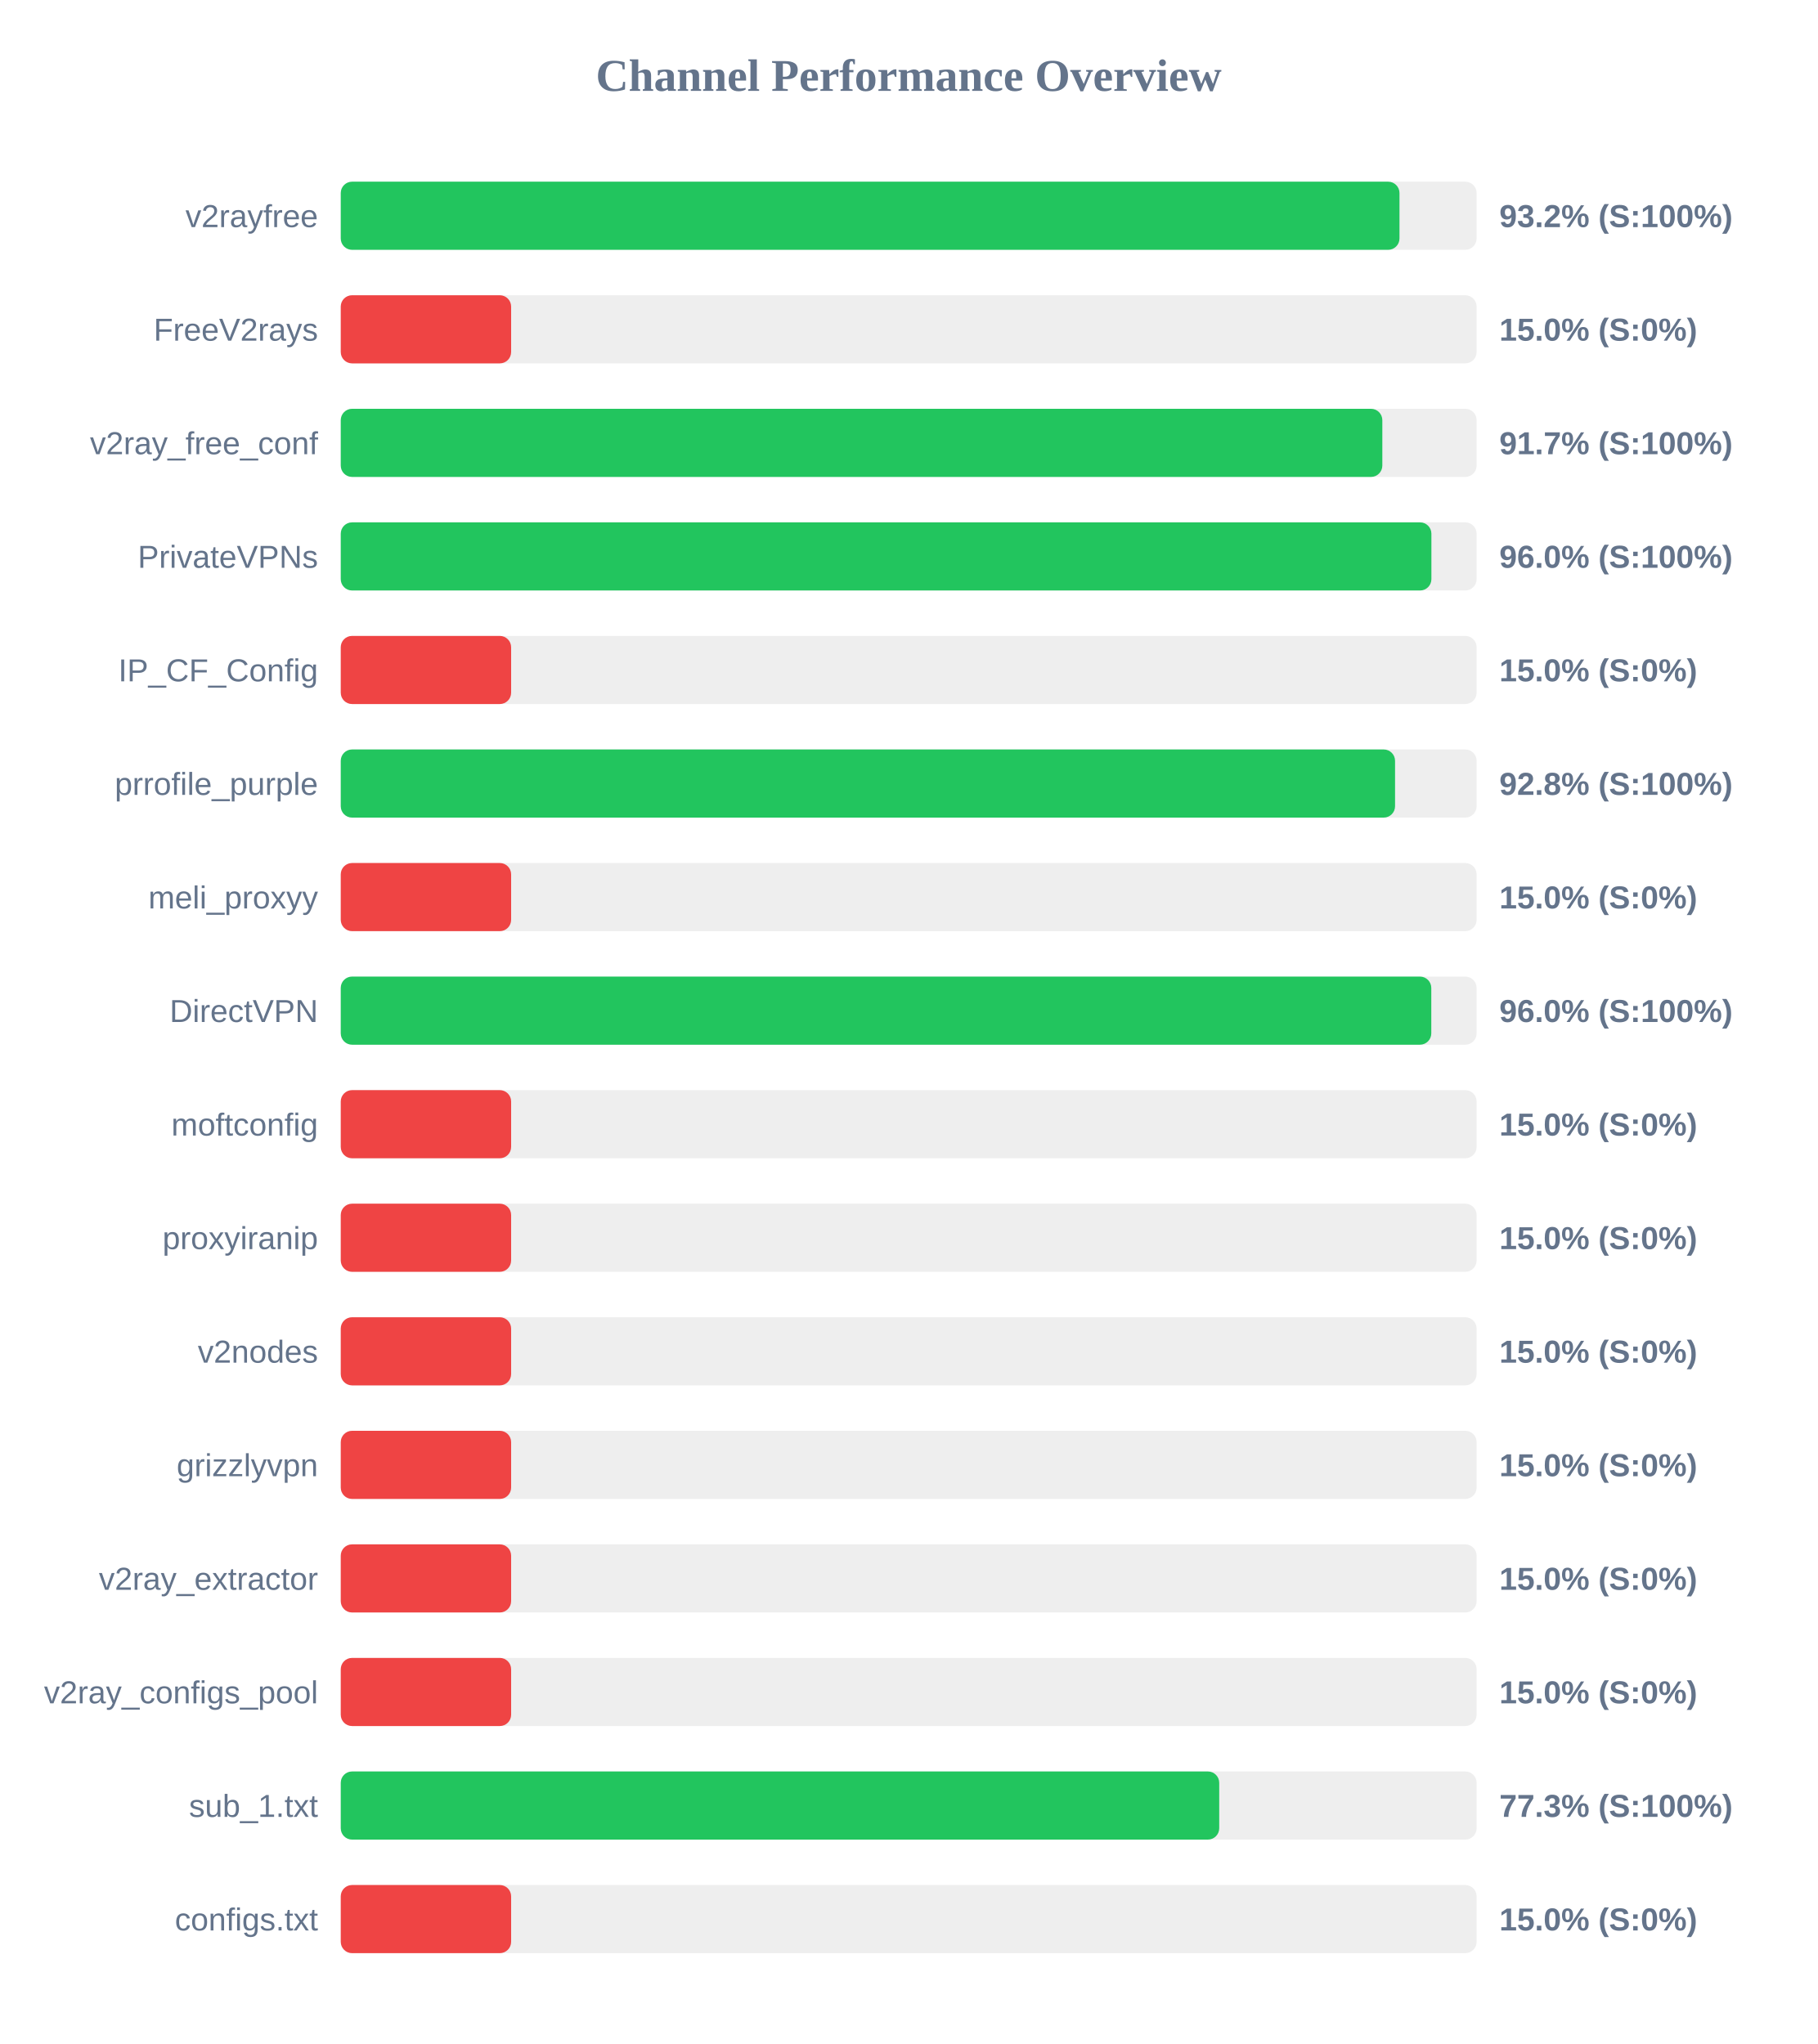
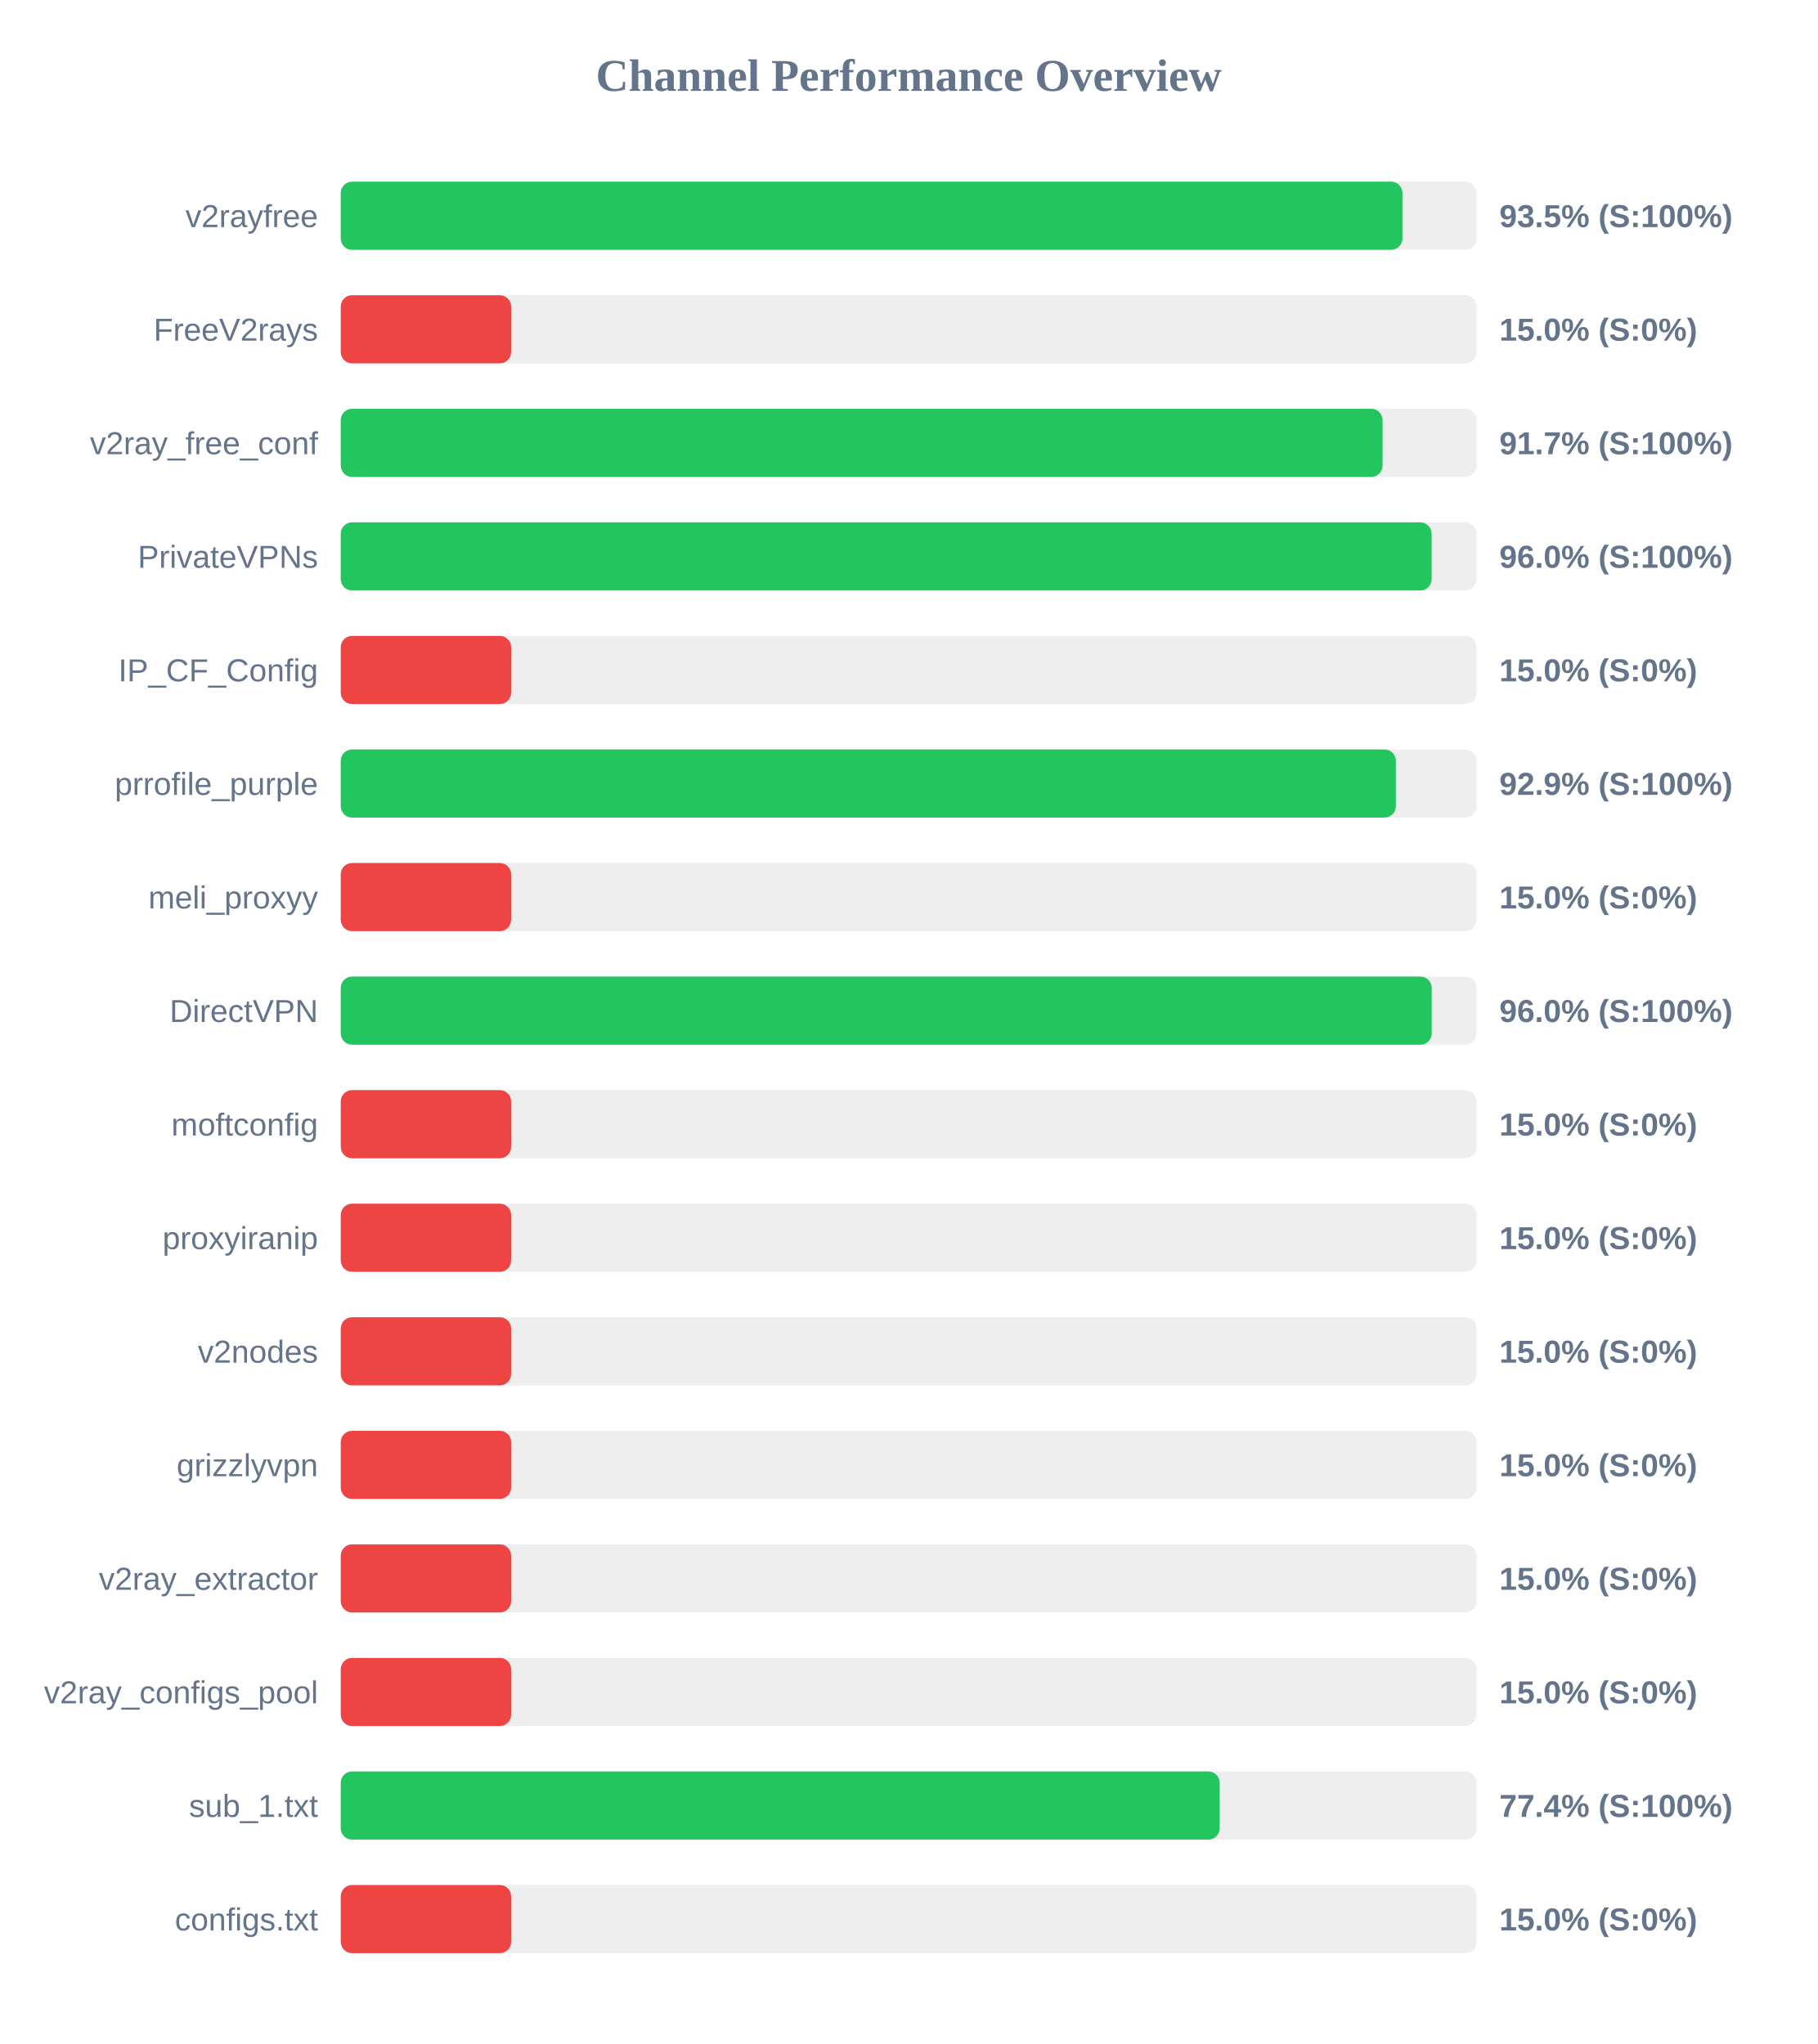
<svg xmlns="http://www.w3.org/2000/svg" width="800" height="900" version="1.1">
  <style>
        .row { font: 14px Arial; fill: #64748b; }
        .score { font: bold 14px Arial; fill: #64748b; }
    </style>
  <text x="400" y="40" text-anchor="middle" font-size="20px" font-weight="bold" fill="#64748b">Channel Performance Overview</text>
  <rect x="150" y="80" width="500" height="30" fill="#eee" rx="5" />
-   <rect x="150" y="80" width="466.05" height="30" fill="#22c55e" rx="5" />
+   <rect x="150" y="80" width="467.35" height="30" fill="#22c55e" rx="5" />
  <text x="140" y="100" text-anchor="end" class="row">v2rayfree</text>
-   <text x="660" y="100" text-anchor="start" class="score">93.2% (S:100%)</text>
+   <text x="660" y="100" text-anchor="start" class="score">93.5% (S:100%)</text>
  <rect x="150" y="130" width="500" height="30" fill="#eee" rx="5" />
  <rect x="150" y="130" width="75.0" height="30" fill="#ef4444" rx="5" />
  <text x="140" y="150" text-anchor="end" class="row">FreeV2rays</text>
  <text x="660" y="150" text-anchor="start" class="score">15.0% (S:0%)</text>
  <rect x="150" y="180" width="500" height="30" fill="#eee" rx="5" />
-   <rect x="150" y="180" width="458.5" height="30" fill="#22c55e" rx="5" />
+   <rect x="150" y="180" width="458.6" height="30" fill="#22c55e" rx="5" />
  <text x="140" y="200" text-anchor="end" class="row">v2ray_free_conf</text>
  <text x="660" y="200" text-anchor="start" class="score">91.7% (S:100%)</text>
  <rect x="150" y="230" width="500" height="30" fill="#eee" rx="5" />
-   <rect x="150" y="230" width="480.1" height="30" fill="#22c55e" rx="5" />
+   <rect x="150" y="230" width="480.2" height="30" fill="#22c55e" rx="5" />
  <text x="140" y="250" text-anchor="end" class="row">PrivateVPNs</text>
  <text x="660" y="250" text-anchor="start" class="score">96.0% (S:100%)</text>
  <rect x="150" y="280" width="500" height="30" fill="#eee" rx="5" />
  <rect x="150" y="280" width="75.0" height="30" fill="#ef4444" rx="5" />
  <text x="140" y="300" text-anchor="end" class="row">IP_CF_Config</text>
  <text x="660" y="300" text-anchor="start" class="score">15.0% (S:0%)</text>
  <rect x="150" y="330" width="500" height="30" fill="#eee" rx="5" />
-   <rect x="150" y="330" width="464.1" height="30" fill="#22c55e" rx="5" />
+   <rect x="150" y="330" width="464.45" height="30" fill="#22c55e" rx="5" />
  <text x="140" y="350" text-anchor="end" class="row">prrofile_purple</text>
-   <text x="660" y="350" text-anchor="start" class="score">92.8% (S:100%)</text>
+   <text x="660" y="350" text-anchor="start" class="score">92.9% (S:100%)</text>
  <rect x="150" y="380" width="500" height="30" fill="#eee" rx="5" />
  <rect x="150" y="380" width="75.0" height="30" fill="#ef4444" rx="5" />
  <text x="140" y="400" text-anchor="end" class="row">meli_proxyy</text>
  <text x="660" y="400" text-anchor="start" class="score">15.0% (S:0%)</text>
  <rect x="150" y="430" width="500" height="30" fill="#eee" rx="5" />
-   <rect x="150" y="430" width="480.05" height="30" fill="#22c55e" rx="5" />
+   <rect x="150" y="430" width="480.25" height="30" fill="#22c55e" rx="5" />
  <text x="140" y="450" text-anchor="end" class="row">DirectVPN</text>
  <text x="660" y="450" text-anchor="start" class="score">96.0% (S:100%)</text>
  <rect x="150" y="480" width="500" height="30" fill="#eee" rx="5" />
  <rect x="150" y="480" width="75.0" height="30" fill="#ef4444" rx="5" />
  <text x="140" y="500" text-anchor="end" class="row">moftconfig</text>
  <text x="660" y="500" text-anchor="start" class="score">15.0% (S:0%)</text>
  <rect x="150" y="530" width="500" height="30" fill="#eee" rx="5" />
  <rect x="150" y="530" width="75.0" height="30" fill="#ef4444" rx="5" />
  <text x="140" y="550" text-anchor="end" class="row">proxyiranip</text>
  <text x="660" y="550" text-anchor="start" class="score">15.0% (S:0%)</text>
  <rect x="150" y="580" width="500" height="30" fill="#eee" rx="5" />
  <rect x="150" y="580" width="75.0" height="30" fill="#ef4444" rx="5" />
  <text x="140" y="600" text-anchor="end" class="row">v2nodes</text>
  <text x="660" y="600" text-anchor="start" class="score">15.0% (S:0%)</text>
  <rect x="150" y="630" width="500" height="30" fill="#eee" rx="5" />
  <rect x="150" y="630" width="75.0" height="30" fill="#ef4444" rx="5" />
  <text x="140" y="650" text-anchor="end" class="row">grizzlyvpn</text>
  <text x="660" y="650" text-anchor="start" class="score">15.0% (S:0%)</text>
  <rect x="150" y="680" width="500" height="30" fill="#eee" rx="5" />
  <rect x="150" y="680" width="75.0" height="30" fill="#ef4444" rx="5" />
  <text x="140" y="700" text-anchor="end" class="row">v2ray_extractor</text>
  <text x="660" y="700" text-anchor="start" class="score">15.0% (S:0%)</text>
  <rect x="150" y="730" width="500" height="30" fill="#eee" rx="5" />
  <rect x="150" y="730" width="75.0" height="30" fill="#ef4444" rx="5" />
  <text x="140" y="750" text-anchor="end" class="row">v2ray_configs_pool</text>
  <text x="660" y="750" text-anchor="start" class="score">15.0% (S:0%)</text>
  <rect x="150" y="780" width="500" height="30" fill="#eee" rx="5" />
-   <rect x="150" y="780" width="386.7" height="30" fill="#22c55e" rx="5" />
+   <rect x="150" y="780" width="386.9" height="30" fill="#22c55e" rx="5" />
  <text x="140" y="800" text-anchor="end" class="row">sub_1.txt</text>
-   <text x="660" y="800" text-anchor="start" class="score">77.3% (S:100%)</text>
+   <text x="660" y="800" text-anchor="start" class="score">77.4% (S:100%)</text>
  <rect x="150" y="830" width="500" height="30" fill="#eee" rx="5" />
  <rect x="150" y="830" width="75.0" height="30" fill="#ef4444" rx="5" />
  <text x="140" y="850" text-anchor="end" class="row">configs.txt</text>
  <text x="660" y="850" text-anchor="start" class="score">15.0% (S:0%)</text>
</svg>
